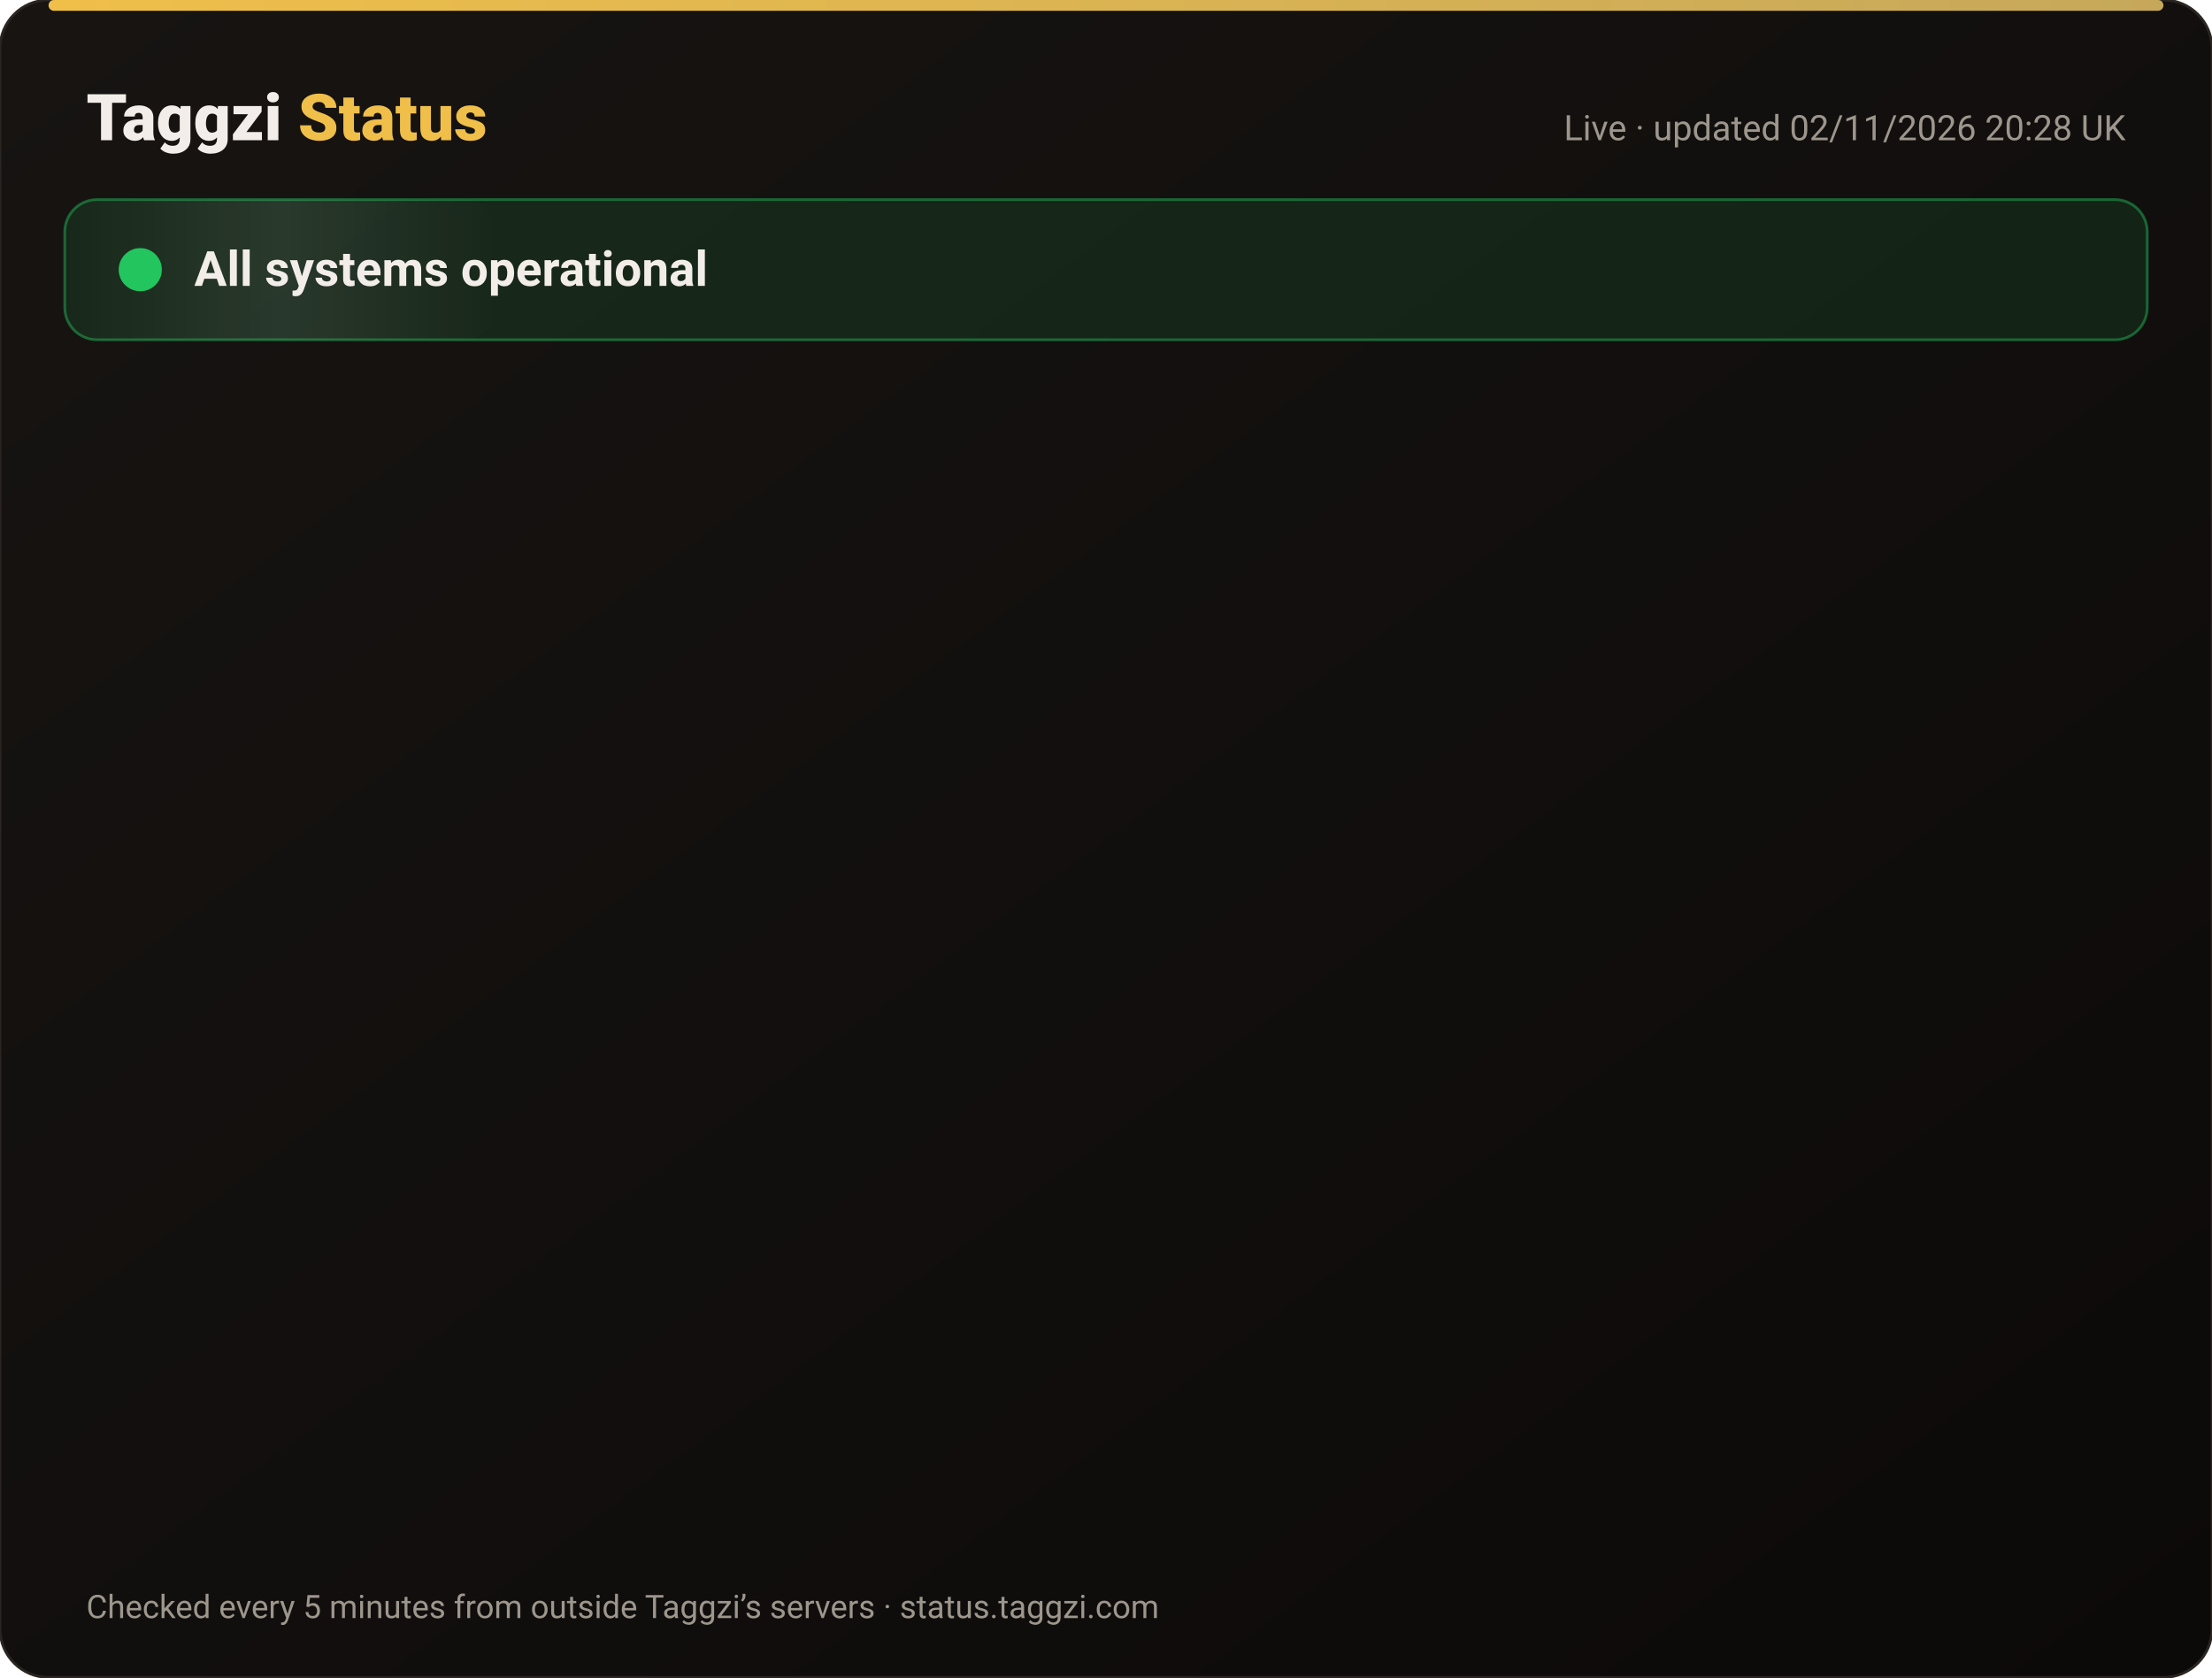
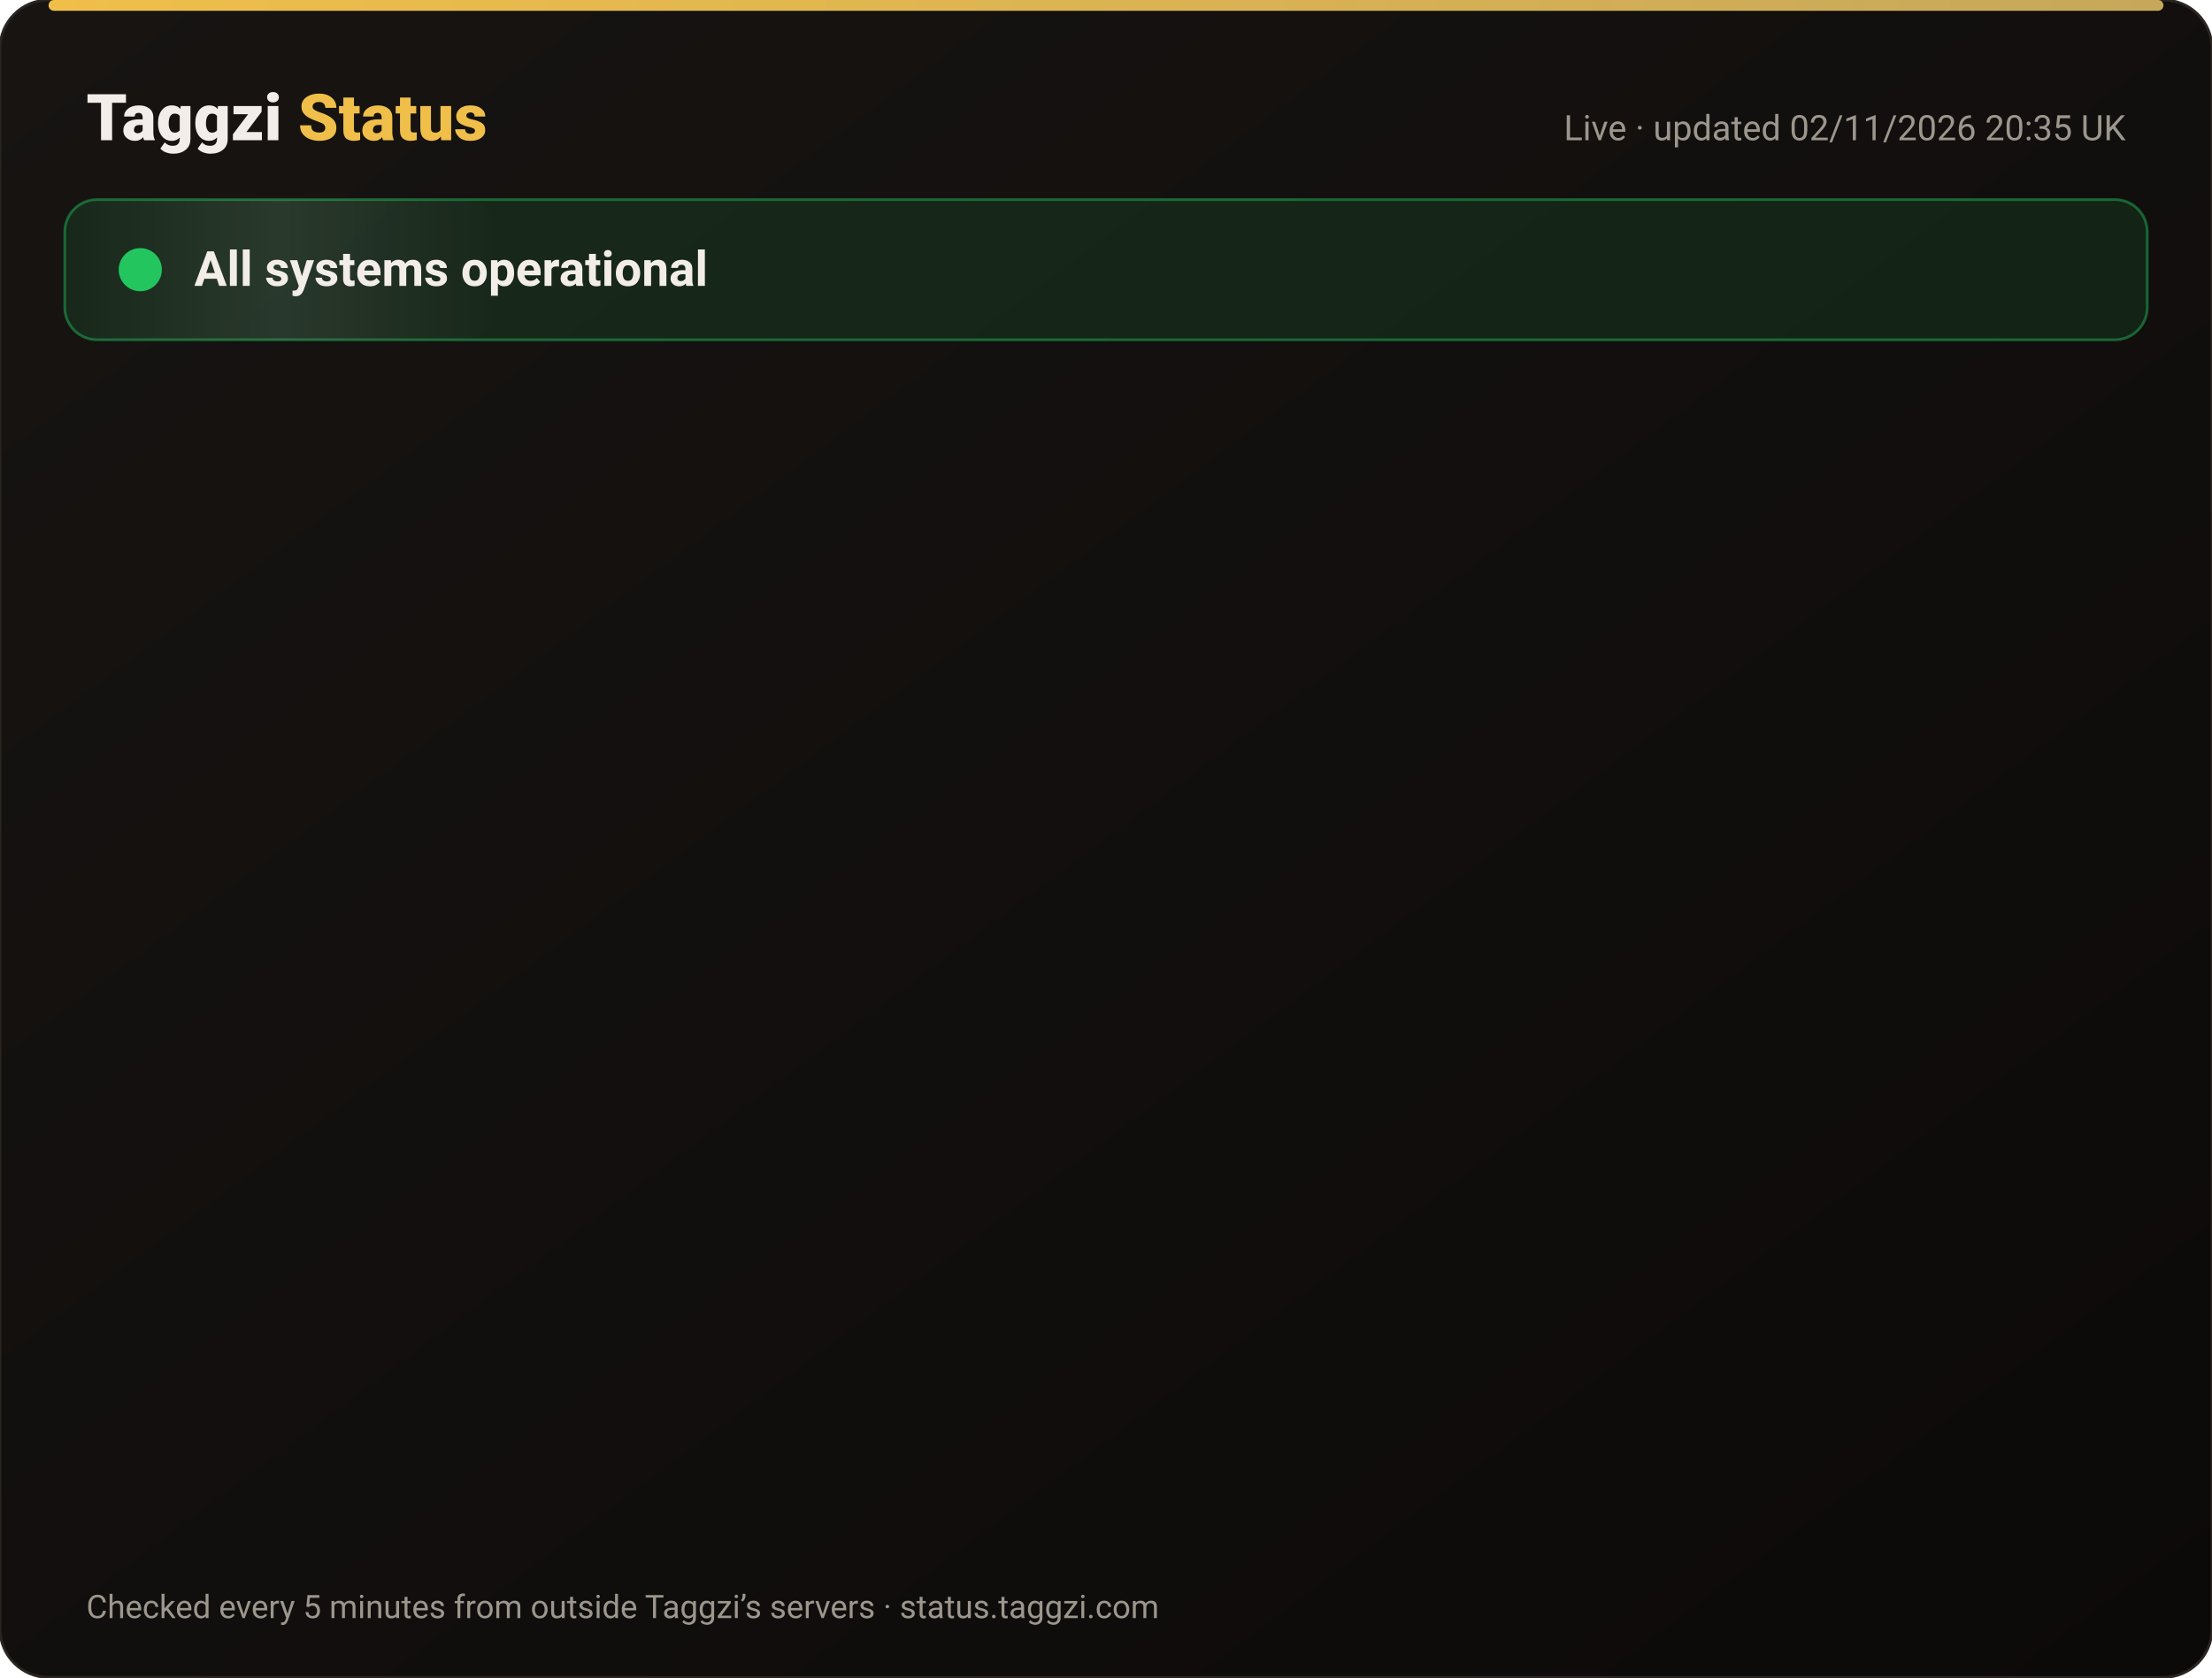
<svg xmlns="http://www.w3.org/2000/svg" width="820" height="622" viewBox="0 0 820 622" font-family="-apple-system,Segoe UI,Roboto,Helvetica,Arial,sans-serif">
  <defs>
    <linearGradient id="bg" x1="0" y1="0" x2="1" y2="1">
      <stop offset="0" stop-color="#171412" />
      <stop offset="1" stop-color="#0C0A09" />
    </linearGradient>
    <linearGradient id="gold" x1="0" x2="1">
      <stop offset="0" stop-color="#F0BF4A" />
      <stop offset="1" stop-color="#c6a85b" />
    </linearGradient>
    <linearGradient id="shine" x1="0" x2="1">
      <stop offset="0" stop-color="#fff" stop-opacity="0" />
      <stop offset=".5" stop-color="#fff" stop-opacity=".08" />
      <stop offset="1" stop-color="#fff" stop-opacity="0" />
    </linearGradient>
  </defs>
  <rect width="820" height="622" rx="18" fill="url(#bg)" stroke="#2a2521" />
  <rect x="18" y="0" width="784" height="4" rx="2" fill="url(#gold)" />
  <text x="32" y="52" font-size="24" font-weight="800" fill="#F2EDE8">Taggzi <tspan fill="#F0BF4A">Status</tspan>
  </text>
-   <text x="788" y="52" font-size="13" fill="#9C968C" text-anchor="end">Live · updated 02/11/2026 20:28 UK</text>
+   <text x="788" y="52" font-size="13" fill="#9C968C" text-anchor="end">Live · updated 02/11/2026 20:35 UK</text>
  <rect x="24" y="74" width="772" height="52" rx="12" fill="#22c55e" fill-opacity=".12" stroke="#22c55e" stroke-opacity=".45" />
  <rect x="24" y="74" width="160" height="52" rx="12" fill="url(#shine)">
    <animate attributeName="x" from="-160" to="820" dur="4s" repeatCount="indefinite" />
  </rect>
  <circle cx="52" cy="100" r="7" fill="#22c55e" />
  <circle cx="52" cy="100" r="7" fill="none" stroke="#22c55e" stroke-width="2">
    <animate attributeName="r" values="7;15;7" dur="2s" repeatCount="indefinite" />
    <animate attributeName="opacity" values=".9;0;.9" dur="2s" repeatCount="indefinite" />
  </circle>
  <text x="72" y="106" font-size="18" font-weight="700" fill="#F2EDE8">All systems operational</text>
  <g opacity="0">
    <animate attributeName="opacity" from="0" to="1" begin="0.00s" dur=".6s" fill="freeze" />
    <line x1="32" y1="188" x2="788" y2="188" stroke="#2a2521" />
    <circle cx="44" cy="166" r="6" fill="#22c55e">
      <animate attributeName="opacity" values="1;.45;1" dur="2.4s" begin="0.00s" repeatCount="indefinite" />
    </circle>
    <text x="62" y="171" font-size="15" font-weight="650" fill="#F2EDE8">Website</text>
    <text x="630" y="171" font-size="13" fill="#9C968C" text-anchor="end">99.96% uptime</text>
    <rect x="648" y="154" width="140" height="24" rx="12" fill="#22c55e" fill-opacity=".14" stroke="#22c55e" stroke-opacity=".5" />
    <text x="718" y="171" font-size="12" font-weight="700" fill="#22c55e" text-anchor="middle">Operational</text>
  </g>
  <g opacity="0">
    <animate attributeName="opacity" from="0" to="1" begin="0.15s" dur=".6s" fill="freeze" />
    <line x1="32" y1="234" x2="788" y2="234" stroke="#2a2521" />
    <circle cx="44" cy="212" r="6" fill="#22c55e">
      <animate attributeName="opacity" values="1;.45;1" dur="2.4s" begin="0.15s" repeatCount="indefinite" />
    </circle>
    <text x="62" y="217" font-size="15" font-weight="650" fill="#F2EDE8">Tag scans</text>
    <text x="630" y="217" font-size="13" fill="#9C968C" text-anchor="end">99.96% uptime</text>
    <rect x="648" y="200" width="140" height="24" rx="12" fill="#22c55e" fill-opacity=".14" stroke="#22c55e" stroke-opacity=".5" />
    <text x="718" y="217" font-size="12" font-weight="700" fill="#22c55e" text-anchor="middle">Operational</text>
  </g>
  <g opacity="0">
    <animate attributeName="opacity" from="0" to="1" begin="0.30s" dur=".6s" fill="freeze" />
    <line x1="32" y1="280" x2="788" y2="280" stroke="#2a2521" />
    <circle cx="44" cy="258" r="6" fill="#22c55e">
      <animate attributeName="opacity" values="1;.45;1" dur="2.4s" begin="0.30s" repeatCount="indefinite" />
    </circle>
    <text x="62" y="263" font-size="15" font-weight="650" fill="#F2EDE8">Manual tag lookup</text>
    <text x="630" y="263" font-size="13" fill="#9C968C" text-anchor="end">99.96% uptime</text>
    <rect x="648" y="246" width="140" height="24" rx="12" fill="#22c55e" fill-opacity=".14" stroke="#22c55e" stroke-opacity=".5" />
    <text x="718" y="263" font-size="12" font-weight="700" fill="#22c55e" text-anchor="middle">Operational</text>
  </g>
  <g opacity="0">
    <animate attributeName="opacity" from="0" to="1" begin="0.45s" dur=".6s" fill="freeze" />
    <line x1="32" y1="326" x2="788" y2="326" stroke="#2a2521" />
    <circle cx="44" cy="304" r="6" fill="#22c55e">
      <animate attributeName="opacity" values="1;.45;1" dur="2.4s" begin="0.45s" repeatCount="indefinite" />
    </circle>
    <text x="62" y="309" font-size="15" font-weight="650" fill="#F2EDE8">App &amp; login</text>
    <text x="630" y="309" font-size="13" fill="#9C968C" text-anchor="end">99.96% uptime</text>
    <rect x="648" y="292" width="140" height="24" rx="12" fill="#22c55e" fill-opacity=".14" stroke="#22c55e" stroke-opacity=".5" />
    <text x="718" y="309" font-size="12" font-weight="700" fill="#22c55e" text-anchor="middle">Operational</text>
  </g>
  <g opacity="0">
    <animate attributeName="opacity" from="0" to="1" begin="0.60s" dur=".6s" fill="freeze" />
    <line x1="32" y1="372" x2="788" y2="372" stroke="#2a2521" />
    <circle cx="44" cy="350" r="6" fill="#22c55e">
      <animate attributeName="opacity" values="1;.45;1" dur="2.4s" begin="0.60s" repeatCount="indefinite" />
    </circle>
    <text x="62" y="355" font-size="15" font-weight="650" fill="#F2EDE8">Community alerts</text>
    <text x="630" y="355" font-size="13" fill="#9C968C" text-anchor="end">99.96% uptime</text>
    <rect x="648" y="338" width="140" height="24" rx="12" fill="#22c55e" fill-opacity=".14" stroke="#22c55e" stroke-opacity=".5" />
    <text x="718" y="355" font-size="12" font-weight="700" fill="#22c55e" text-anchor="middle">Operational</text>
  </g>
  <g opacity="0">
    <animate attributeName="opacity" from="0" to="1" begin="0.75s" dur=".6s" fill="freeze" />
    <line x1="32" y1="418" x2="788" y2="418" stroke="#2a2521" />
    <circle cx="44" cy="396" r="6" fill="#22c55e">
      <animate attributeName="opacity" values="1;.45;1" dur="2.4s" begin="0.75s" repeatCount="indefinite" />
    </circle>
    <text x="62" y="401" font-size="15" font-weight="650" fill="#F2EDE8">Private calling</text>
    <text x="630" y="401" font-size="13" fill="#9C968C" text-anchor="end">99.96% uptime</text>
    <rect x="648" y="384" width="140" height="24" rx="12" fill="#22c55e" fill-opacity=".14" stroke="#22c55e" stroke-opacity=".5" />
    <text x="718" y="401" font-size="12" font-weight="700" fill="#22c55e" text-anchor="middle">Operational</text>
  </g>
  <g opacity="0">
    <animate attributeName="opacity" from="0" to="1" begin="0.90s" dur=".6s" fill="freeze" />
    <line x1="32" y1="464" x2="788" y2="464" stroke="#2a2521" />
    <circle cx="44" cy="442" r="6" fill="#22c55e">
      <animate attributeName="opacity" values="1;.45;1" dur="2.4s" begin="0.90s" repeatCount="indefinite" />
    </circle>
    <text x="62" y="447" font-size="15" font-weight="650" fill="#F2EDE8">Payments</text>
    <text x="630" y="447" font-size="13" fill="#9C968C" text-anchor="end">99.95% uptime</text>
    <rect x="648" y="430" width="140" height="24" rx="12" fill="#22c55e" fill-opacity=".14" stroke="#22c55e" stroke-opacity=".5" />
    <text x="718" y="447" font-size="12" font-weight="700" fill="#22c55e" text-anchor="middle">Operational</text>
  </g>
  <g opacity="0">
    <animate attributeName="opacity" from="0" to="1" begin="1.05s" dur=".6s" fill="freeze" />
    <line x1="32" y1="510" x2="788" y2="510" stroke="#2a2521" />
    <circle cx="44" cy="488" r="6" fill="#22c55e">
      <animate attributeName="opacity" values="1;.45;1" dur="2.4s" begin="1.05s" repeatCount="indefinite" />
    </circle>
    <text x="62" y="493" font-size="15" font-weight="650" fill="#F2EDE8">Email &amp; support</text>
    <text x="630" y="493" font-size="13" fill="#9C968C" text-anchor="end">99.96% uptime</text>
    <rect x="648" y="476" width="140" height="24" rx="12" fill="#22c55e" fill-opacity=".14" stroke="#22c55e" stroke-opacity=".5" />
    <text x="718" y="493" font-size="12" font-weight="700" fill="#22c55e" text-anchor="middle">Operational</text>
  </g>
  <g opacity="0">
    <animate attributeName="opacity" from="0" to="1" begin="1.20s" dur=".6s" fill="freeze" />
    <line x1="32" y1="556" x2="788" y2="556" stroke="#2a2521" />
    <circle cx="44" cy="534" r="6" fill="#22c55e">
      <animate attributeName="opacity" values="1;.45;1" dur="2.4s" begin="1.20s" repeatCount="indefinite" />
    </circle>
    <text x="62" y="539" font-size="15" font-weight="650" fill="#F2EDE8">Secure connection (SSL)</text>
    <text x="630" y="539" font-size="13" fill="#9C968C" text-anchor="end">100.00% uptime</text>
    <rect x="648" y="522" width="140" height="24" rx="12" fill="#22c55e" fill-opacity=".14" stroke="#22c55e" stroke-opacity=".5" />
    <text x="718" y="539" font-size="12" font-weight="700" fill="#22c55e" text-anchor="middle">Operational</text>
  </g>
  <text x="32" y="600" font-size="12" fill="#9C968C">Checked every 5 minutes from outside Taggzi’s servers · status.taggzi.com</text>
</svg>
